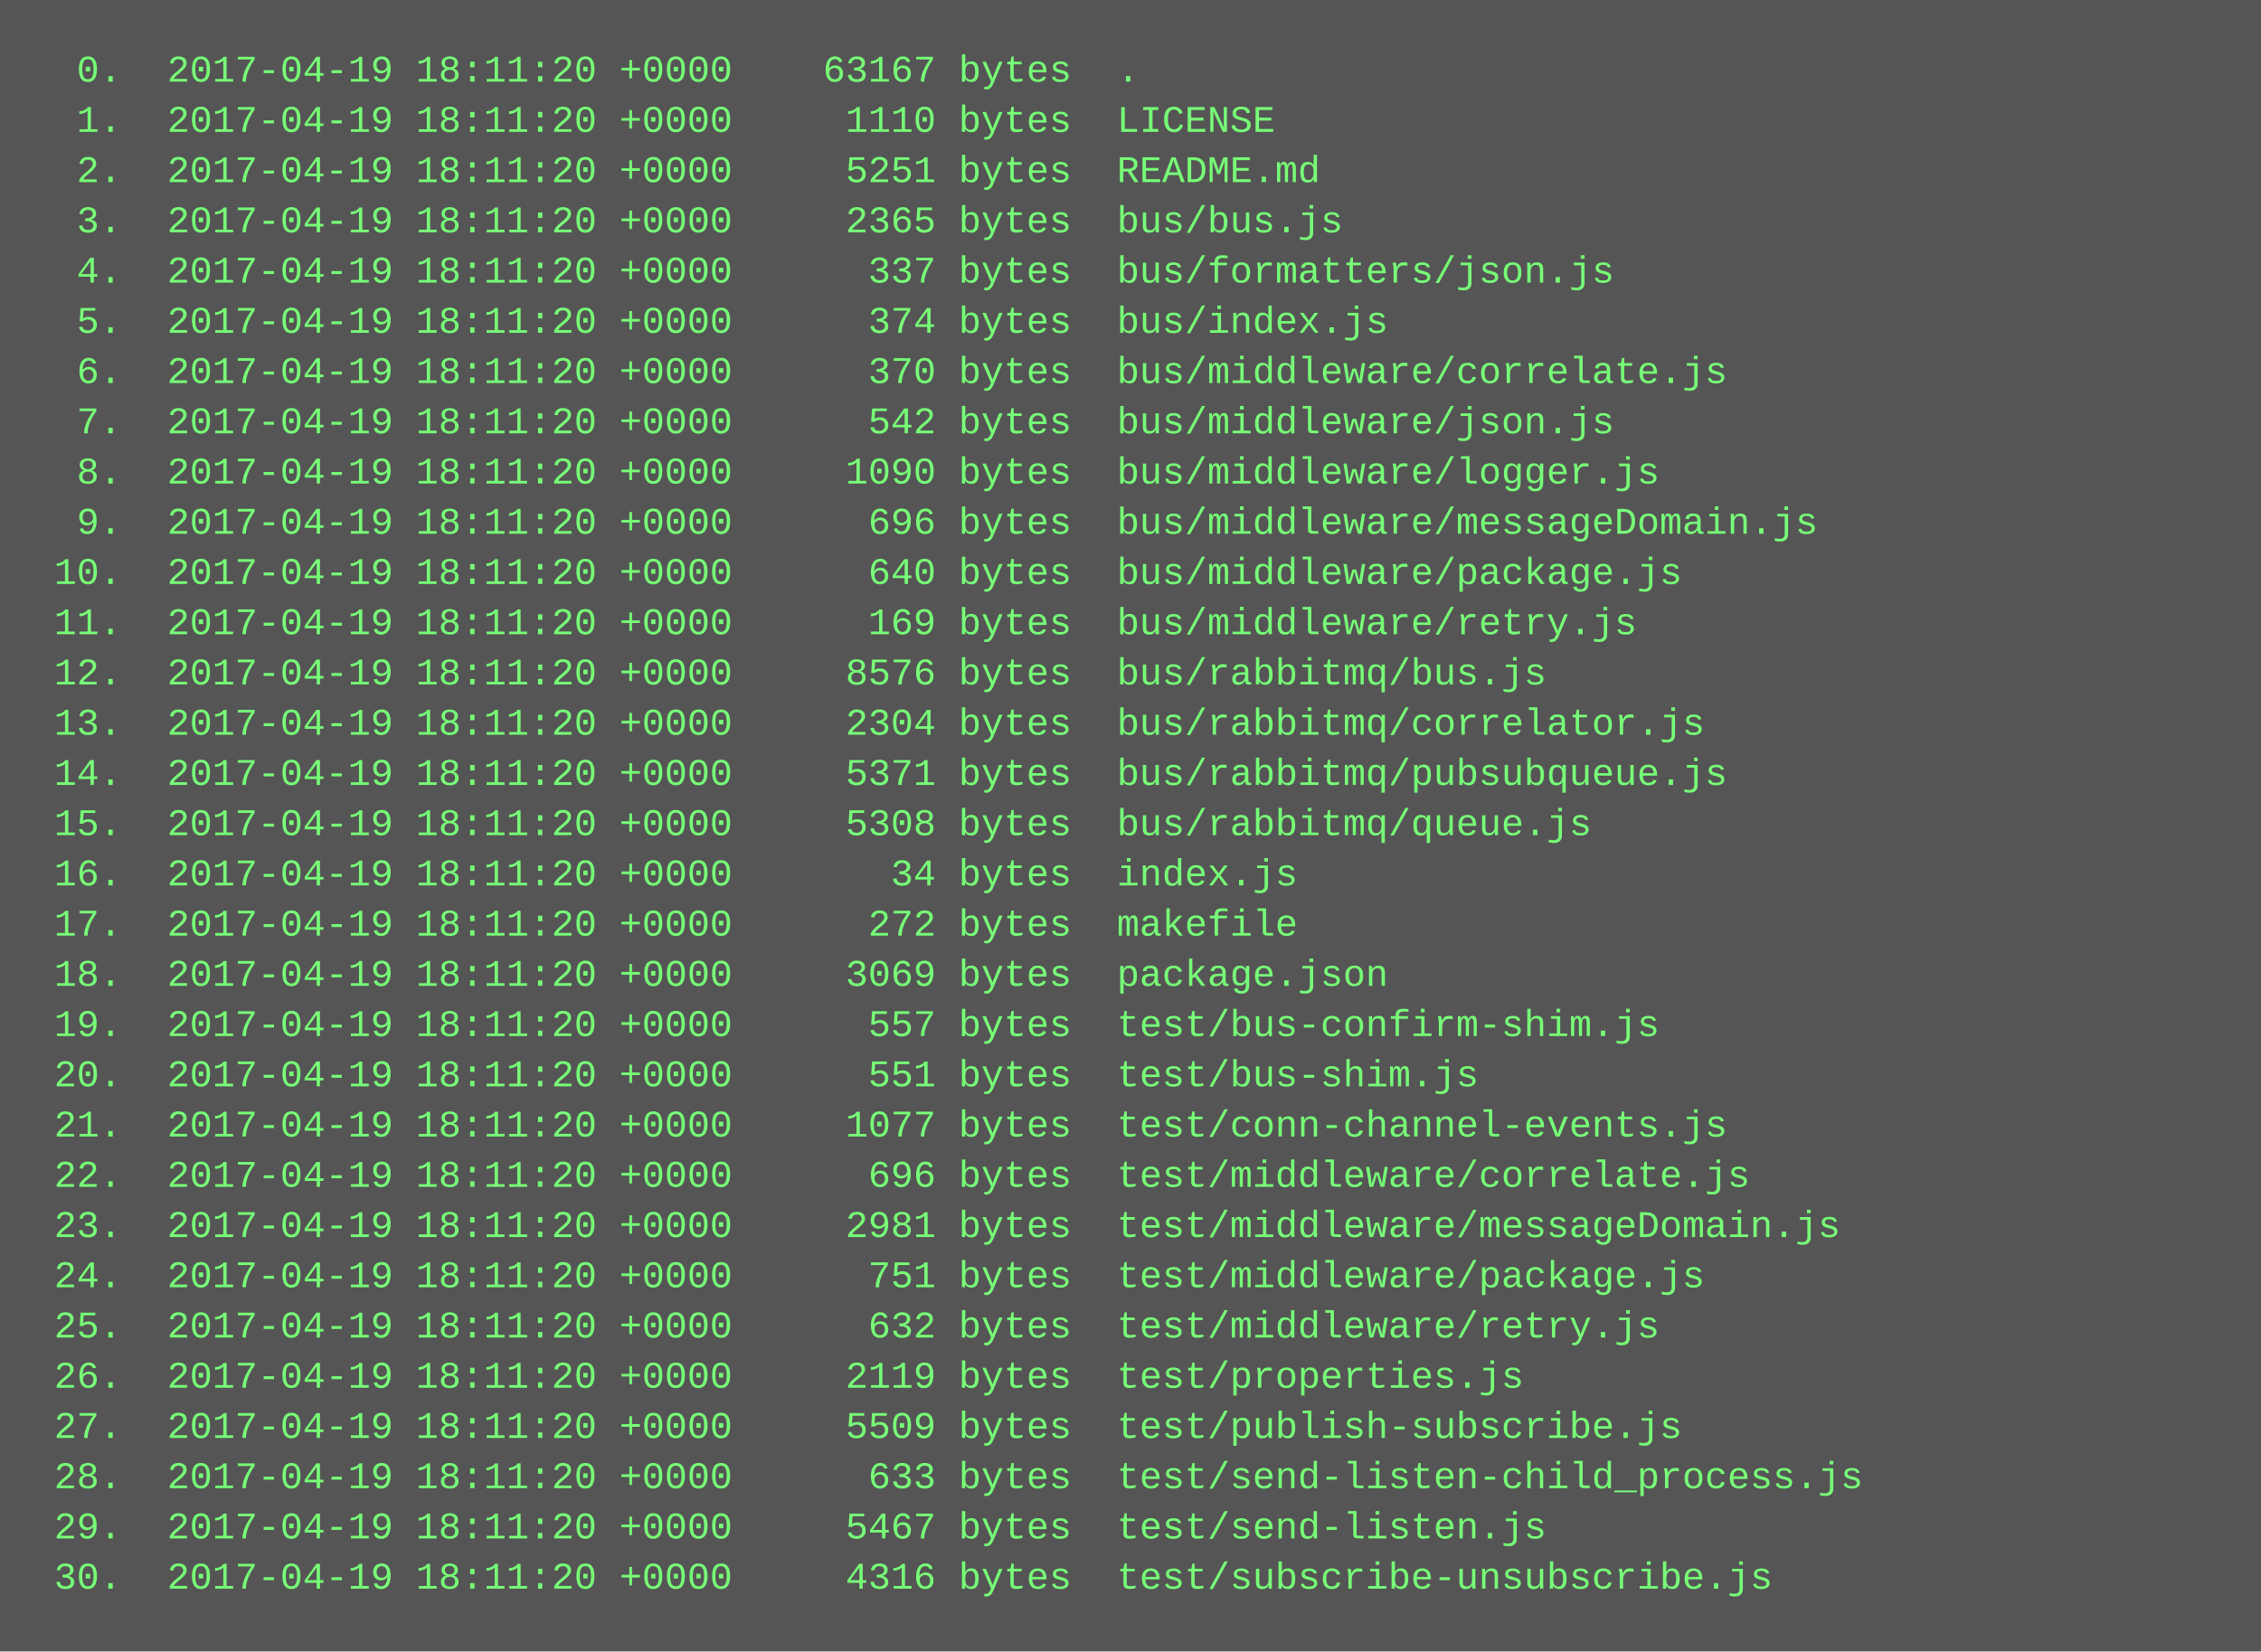
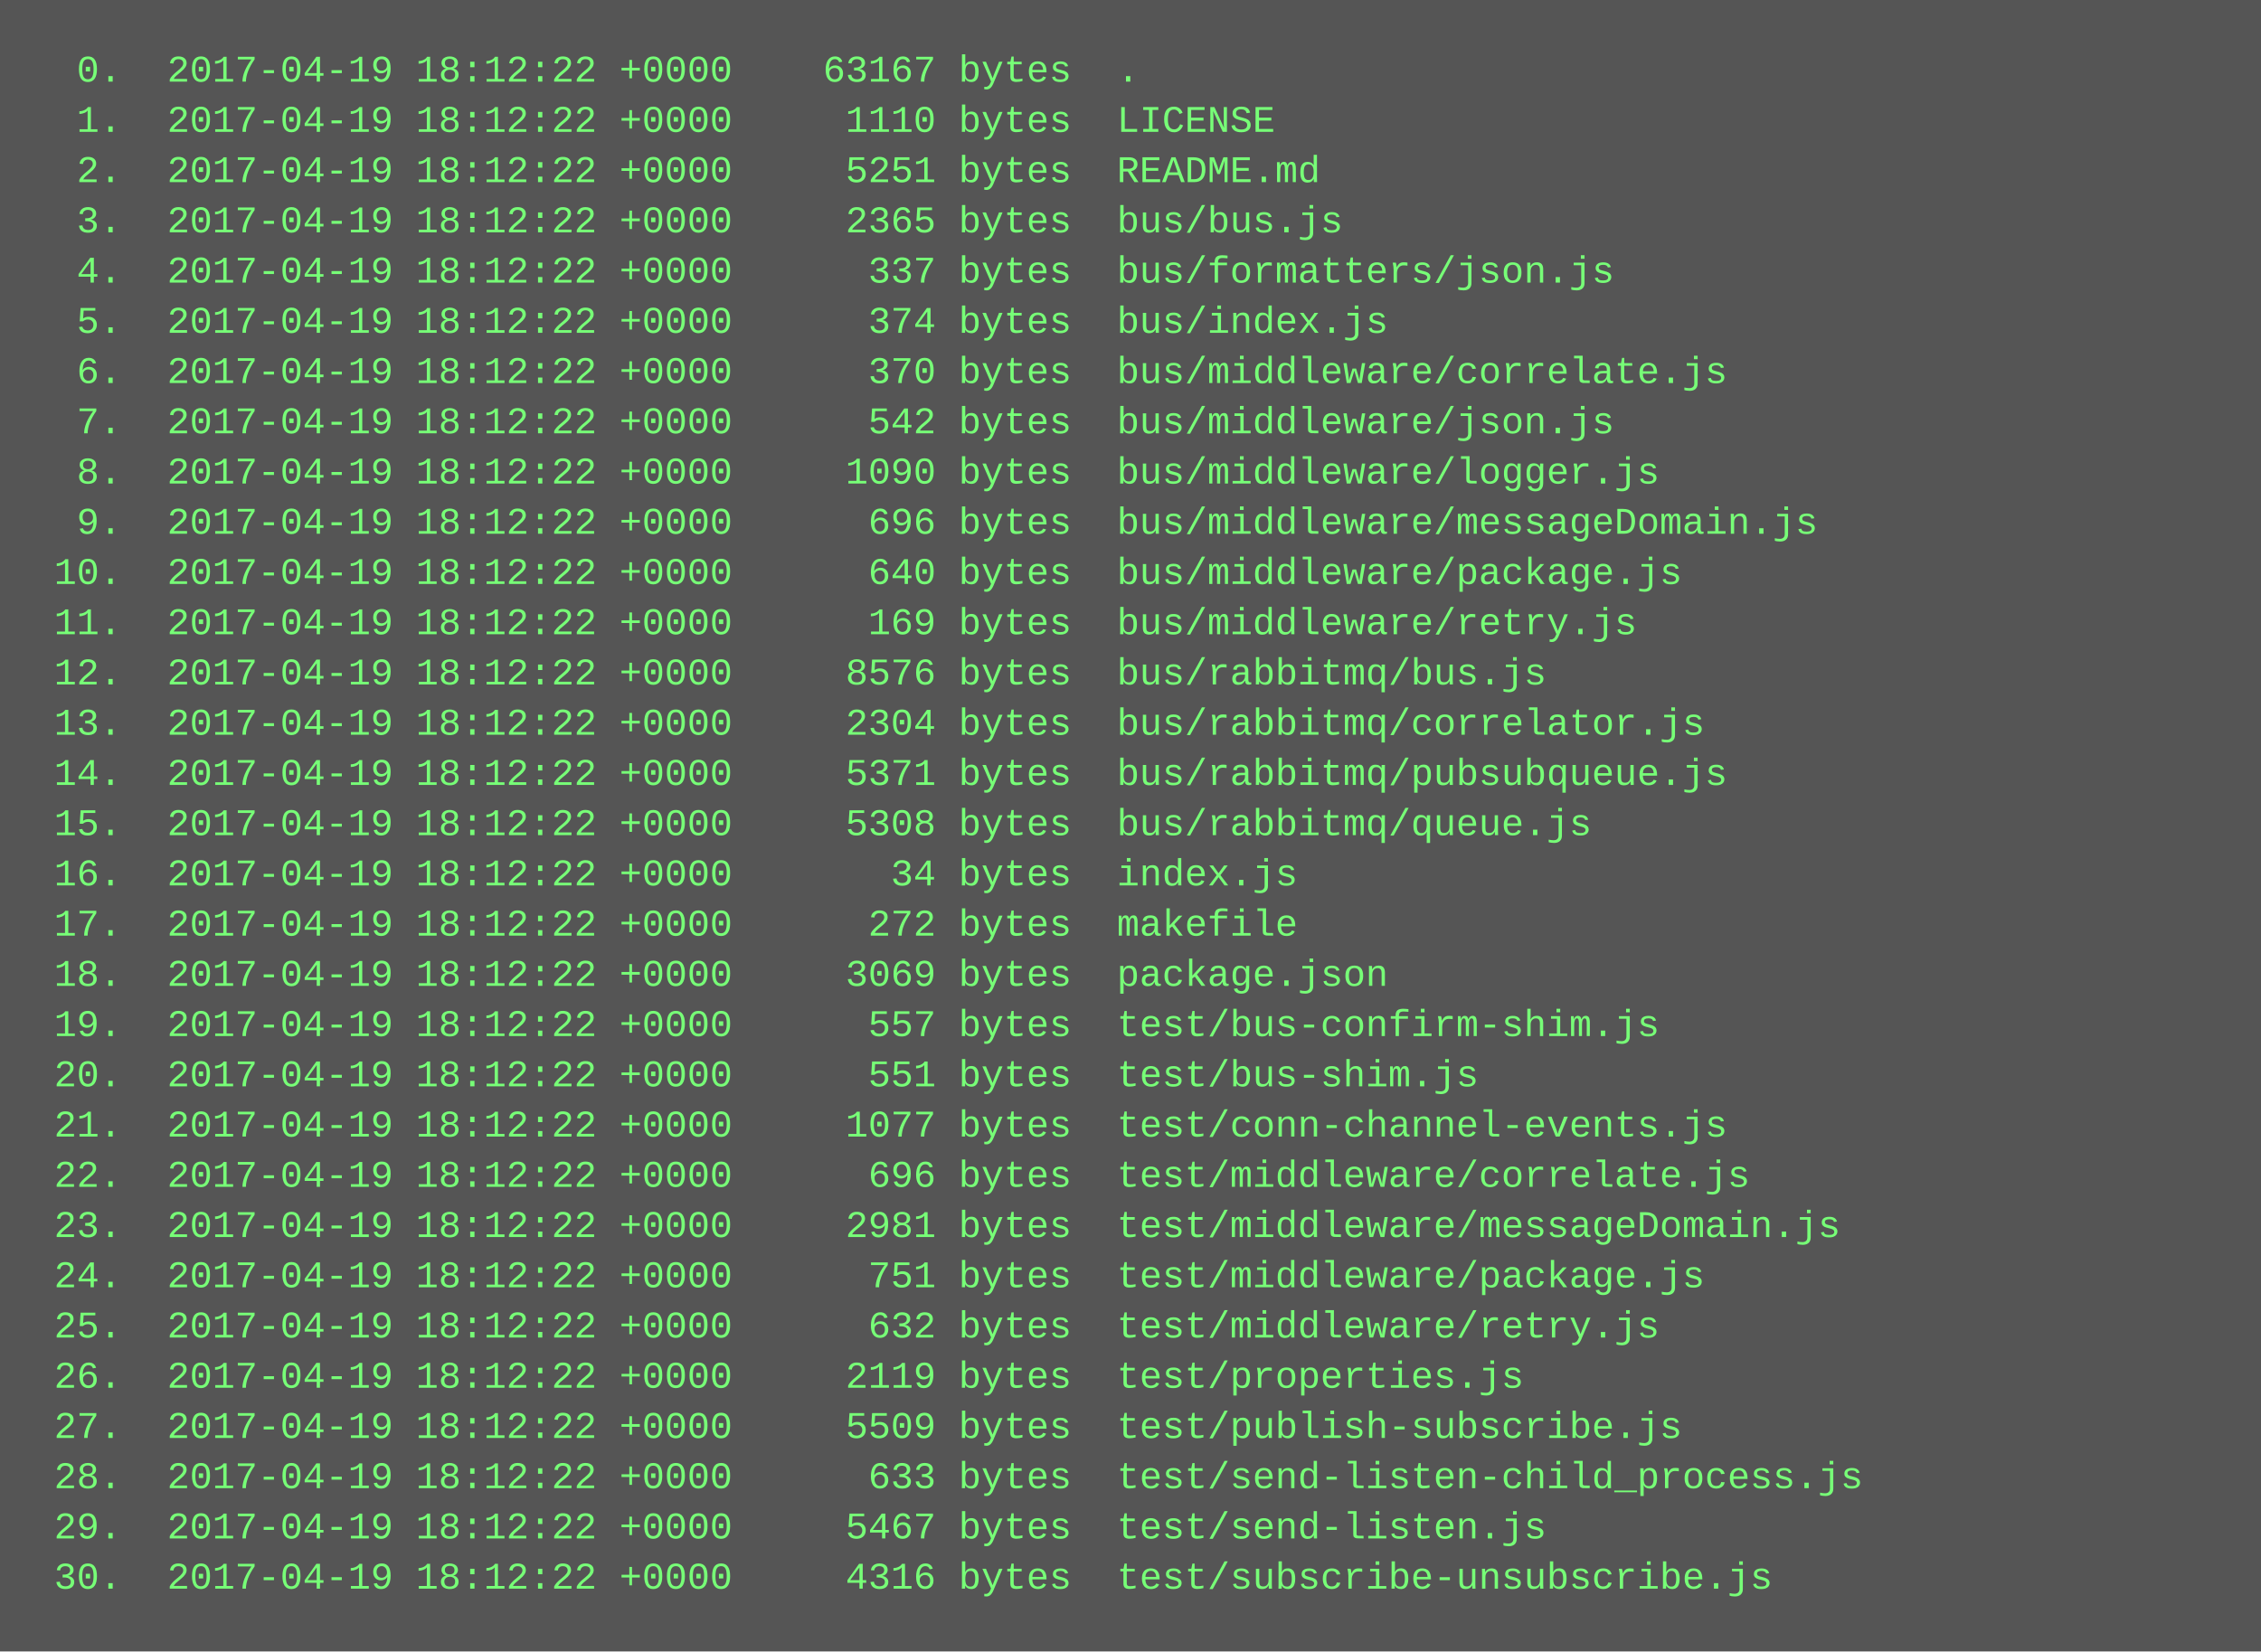
<svg xmlns="http://www.w3.org/2000/svg" height="526" width="720">
  <rect height="526" fill="#555" width="720" />
  <text fill="#7f7" font-family="Courier New" font-size="12" xml:space="preserve">
-     <tspan x="10" y="26">  0.  2017-04-19 18:11:20 +0000    63167 bytes  .</tspan>
-     <tspan x="10" y="42">  1.  2017-04-19 18:11:20 +0000     1110 bytes  LICENSE</tspan>
-     <tspan x="10" y="58">  2.  2017-04-19 18:11:20 +0000     5251 bytes  README.md</tspan>
-     <tspan x="10" y="74">  3.  2017-04-19 18:11:20 +0000     2365 bytes  bus/bus.js</tspan>
-     <tspan x="10" y="90">  4.  2017-04-19 18:11:20 +0000      337 bytes  bus/formatters/json.js</tspan>
-     <tspan x="10" y="106">  5.  2017-04-19 18:11:20 +0000      374 bytes  bus/index.js</tspan>
-     <tspan x="10" y="122">  6.  2017-04-19 18:11:20 +0000      370 bytes  bus/middleware/correlate.js</tspan>
-     <tspan x="10" y="138">  7.  2017-04-19 18:11:20 +0000      542 bytes  bus/middleware/json.js</tspan>
-     <tspan x="10" y="154">  8.  2017-04-19 18:11:20 +0000     1090 bytes  bus/middleware/logger.js</tspan>
-     <tspan x="10" y="170">  9.  2017-04-19 18:11:20 +0000      696 bytes  bus/middleware/messageDomain.js</tspan>
-     <tspan x="10" y="186"> 10.  2017-04-19 18:11:20 +0000      640 bytes  bus/middleware/package.js</tspan>
-     <tspan x="10" y="202"> 11.  2017-04-19 18:11:20 +0000      169 bytes  bus/middleware/retry.js</tspan>
-     <tspan x="10" y="218"> 12.  2017-04-19 18:11:20 +0000     8576 bytes  bus/rabbitmq/bus.js</tspan>
-     <tspan x="10" y="234"> 13.  2017-04-19 18:11:20 +0000     2304 bytes  bus/rabbitmq/correlator.js</tspan>
-     <tspan x="10" y="250"> 14.  2017-04-19 18:11:20 +0000     5371 bytes  bus/rabbitmq/pubsubqueue.js</tspan>
-     <tspan x="10" y="266"> 15.  2017-04-19 18:11:20 +0000     5308 bytes  bus/rabbitmq/queue.js</tspan>
-     <tspan x="10" y="282"> 16.  2017-04-19 18:11:20 +0000       34 bytes  index.js</tspan>
-     <tspan x="10" y="298"> 17.  2017-04-19 18:11:20 +0000      272 bytes  makefile</tspan>
-     <tspan x="10" y="314"> 18.  2017-04-19 18:11:20 +0000     3069 bytes  package.json</tspan>
-     <tspan x="10" y="330"> 19.  2017-04-19 18:11:20 +0000      557 bytes  test/bus-confirm-shim.js</tspan>
-     <tspan x="10" y="346"> 20.  2017-04-19 18:11:20 +0000      551 bytes  test/bus-shim.js</tspan>
-     <tspan x="10" y="362"> 21.  2017-04-19 18:11:20 +0000     1077 bytes  test/conn-channel-events.js</tspan>
-     <tspan x="10" y="378"> 22.  2017-04-19 18:11:20 +0000      696 bytes  test/middleware/correlate.js</tspan>
-     <tspan x="10" y="394"> 23.  2017-04-19 18:11:20 +0000     2981 bytes  test/middleware/messageDomain.js</tspan>
-     <tspan x="10" y="410"> 24.  2017-04-19 18:11:20 +0000      751 bytes  test/middleware/package.js</tspan>
-     <tspan x="10" y="426"> 25.  2017-04-19 18:11:20 +0000      632 bytes  test/middleware/retry.js</tspan>
-     <tspan x="10" y="442"> 26.  2017-04-19 18:11:20 +0000     2119 bytes  test/properties.js</tspan>
-     <tspan x="10" y="458"> 27.  2017-04-19 18:11:20 +0000     5509 bytes  test/publish-subscribe.js</tspan>
-     <tspan x="10" y="474"> 28.  2017-04-19 18:11:20 +0000      633 bytes  test/send-listen-child_process.js</tspan>
-     <tspan x="10" y="490"> 29.  2017-04-19 18:11:20 +0000     5467 bytes  test/send-listen.js</tspan>
-     <tspan x="10" y="506"> 30.  2017-04-19 18:11:20 +0000     4316 bytes  test/subscribe-unsubscribe.js</tspan>
+     <tspan x="10" y="26">  0.  2017-04-19 18:12:22 +0000    63167 bytes  .</tspan>
+     <tspan x="10" y="42">  1.  2017-04-19 18:12:22 +0000     1110 bytes  LICENSE</tspan>
+     <tspan x="10" y="58">  2.  2017-04-19 18:12:22 +0000     5251 bytes  README.md</tspan>
+     <tspan x="10" y="74">  3.  2017-04-19 18:12:22 +0000     2365 bytes  bus/bus.js</tspan>
+     <tspan x="10" y="90">  4.  2017-04-19 18:12:22 +0000      337 bytes  bus/formatters/json.js</tspan>
+     <tspan x="10" y="106">  5.  2017-04-19 18:12:22 +0000      374 bytes  bus/index.js</tspan>
+     <tspan x="10" y="122">  6.  2017-04-19 18:12:22 +0000      370 bytes  bus/middleware/correlate.js</tspan>
+     <tspan x="10" y="138">  7.  2017-04-19 18:12:22 +0000      542 bytes  bus/middleware/json.js</tspan>
+     <tspan x="10" y="154">  8.  2017-04-19 18:12:22 +0000     1090 bytes  bus/middleware/logger.js</tspan>
+     <tspan x="10" y="170">  9.  2017-04-19 18:12:22 +0000      696 bytes  bus/middleware/messageDomain.js</tspan>
+     <tspan x="10" y="186"> 10.  2017-04-19 18:12:22 +0000      640 bytes  bus/middleware/package.js</tspan>
+     <tspan x="10" y="202"> 11.  2017-04-19 18:12:22 +0000      169 bytes  bus/middleware/retry.js</tspan>
+     <tspan x="10" y="218"> 12.  2017-04-19 18:12:22 +0000     8576 bytes  bus/rabbitmq/bus.js</tspan>
+     <tspan x="10" y="234"> 13.  2017-04-19 18:12:22 +0000     2304 bytes  bus/rabbitmq/correlator.js</tspan>
+     <tspan x="10" y="250"> 14.  2017-04-19 18:12:22 +0000     5371 bytes  bus/rabbitmq/pubsubqueue.js</tspan>
+     <tspan x="10" y="266"> 15.  2017-04-19 18:12:22 +0000     5308 bytes  bus/rabbitmq/queue.js</tspan>
+     <tspan x="10" y="282"> 16.  2017-04-19 18:12:22 +0000       34 bytes  index.js</tspan>
+     <tspan x="10" y="298"> 17.  2017-04-19 18:12:22 +0000      272 bytes  makefile</tspan>
+     <tspan x="10" y="314"> 18.  2017-04-19 18:12:22 +0000     3069 bytes  package.json</tspan>
+     <tspan x="10" y="330"> 19.  2017-04-19 18:12:22 +0000      557 bytes  test/bus-confirm-shim.js</tspan>
+     <tspan x="10" y="346"> 20.  2017-04-19 18:12:22 +0000      551 bytes  test/bus-shim.js</tspan>
+     <tspan x="10" y="362"> 21.  2017-04-19 18:12:22 +0000     1077 bytes  test/conn-channel-events.js</tspan>
+     <tspan x="10" y="378"> 22.  2017-04-19 18:12:22 +0000      696 bytes  test/middleware/correlate.js</tspan>
+     <tspan x="10" y="394"> 23.  2017-04-19 18:12:22 +0000     2981 bytes  test/middleware/messageDomain.js</tspan>
+     <tspan x="10" y="410"> 24.  2017-04-19 18:12:22 +0000      751 bytes  test/middleware/package.js</tspan>
+     <tspan x="10" y="426"> 25.  2017-04-19 18:12:22 +0000      632 bytes  test/middleware/retry.js</tspan>
+     <tspan x="10" y="442"> 26.  2017-04-19 18:12:22 +0000     2119 bytes  test/properties.js</tspan>
+     <tspan x="10" y="458"> 27.  2017-04-19 18:12:22 +0000     5509 bytes  test/publish-subscribe.js</tspan>
+     <tspan x="10" y="474"> 28.  2017-04-19 18:12:22 +0000      633 bytes  test/send-listen-child_process.js</tspan>
+     <tspan x="10" y="490"> 29.  2017-04-19 18:12:22 +0000     5467 bytes  test/send-listen.js</tspan>
+     <tspan x="10" y="506"> 30.  2017-04-19 18:12:22 +0000     4316 bytes  test/subscribe-unsubscribe.js</tspan>
  </text>
</svg>
